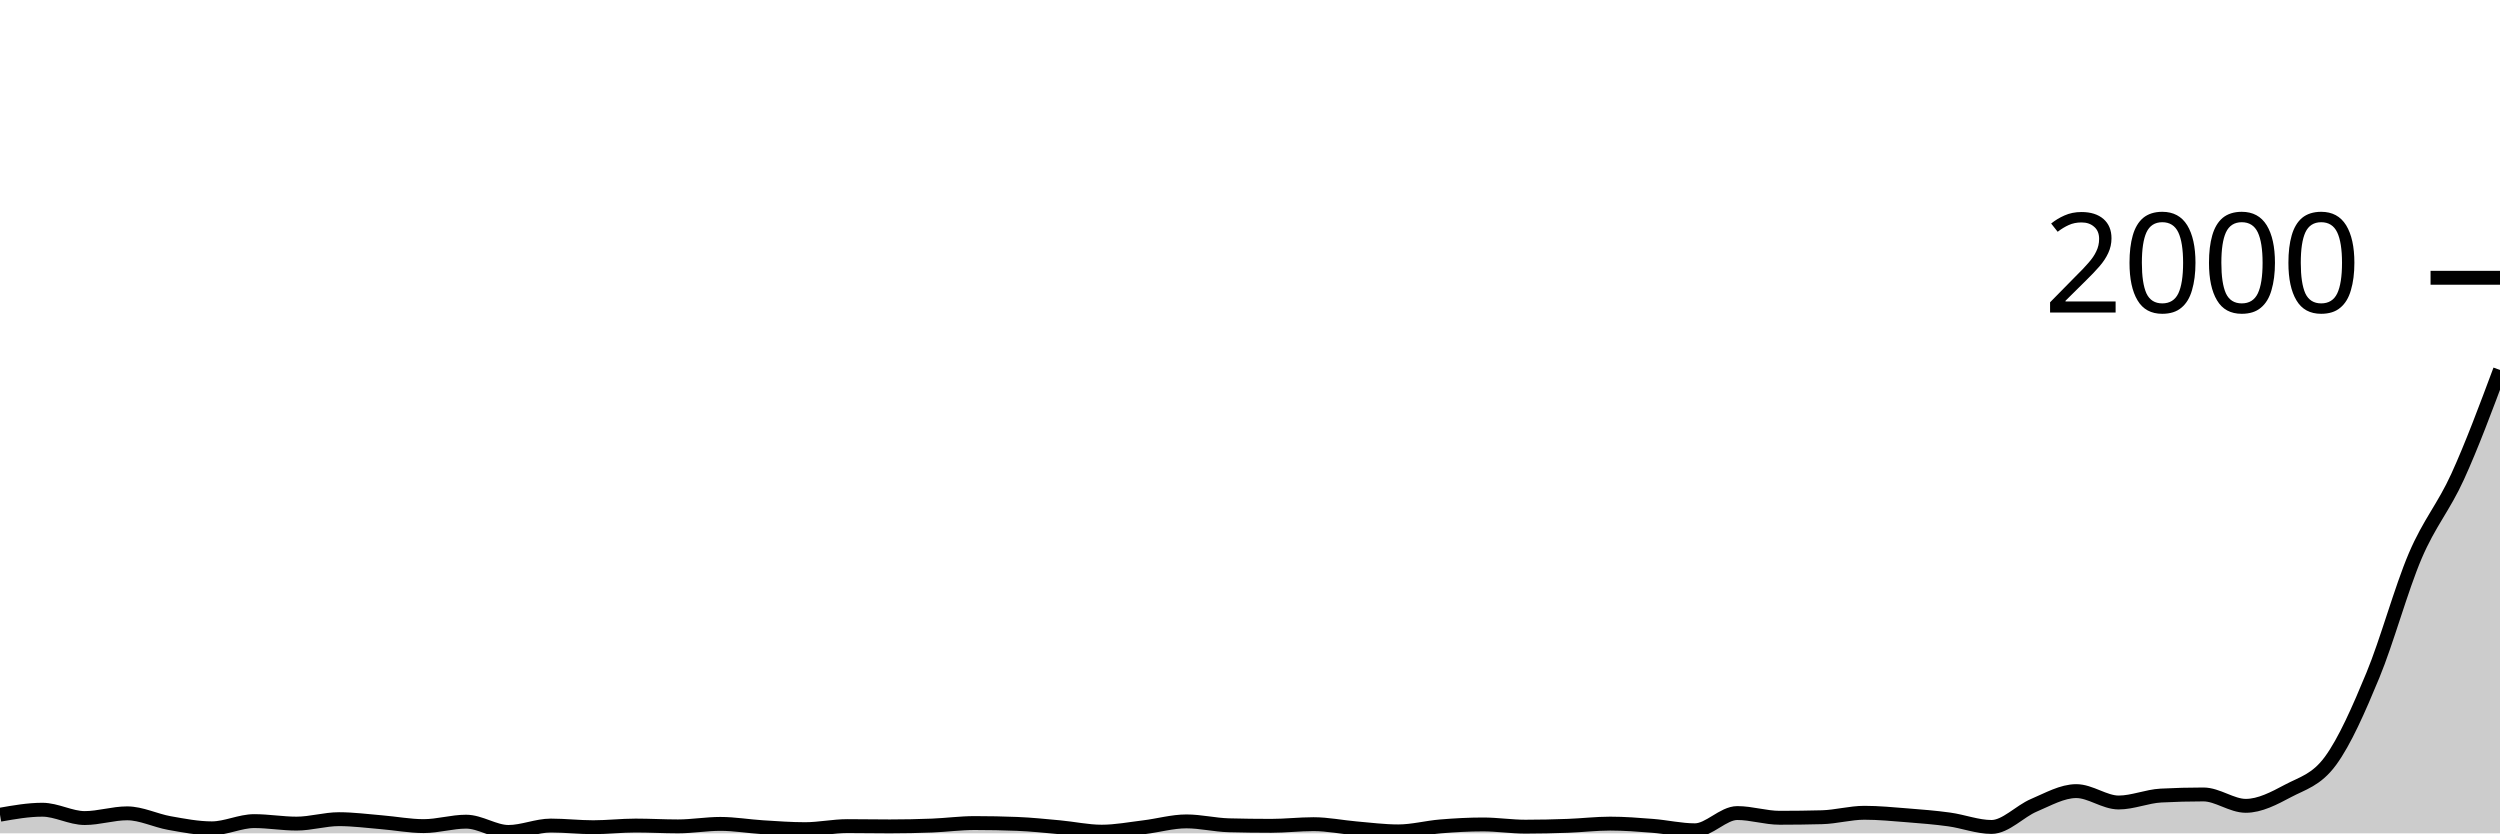
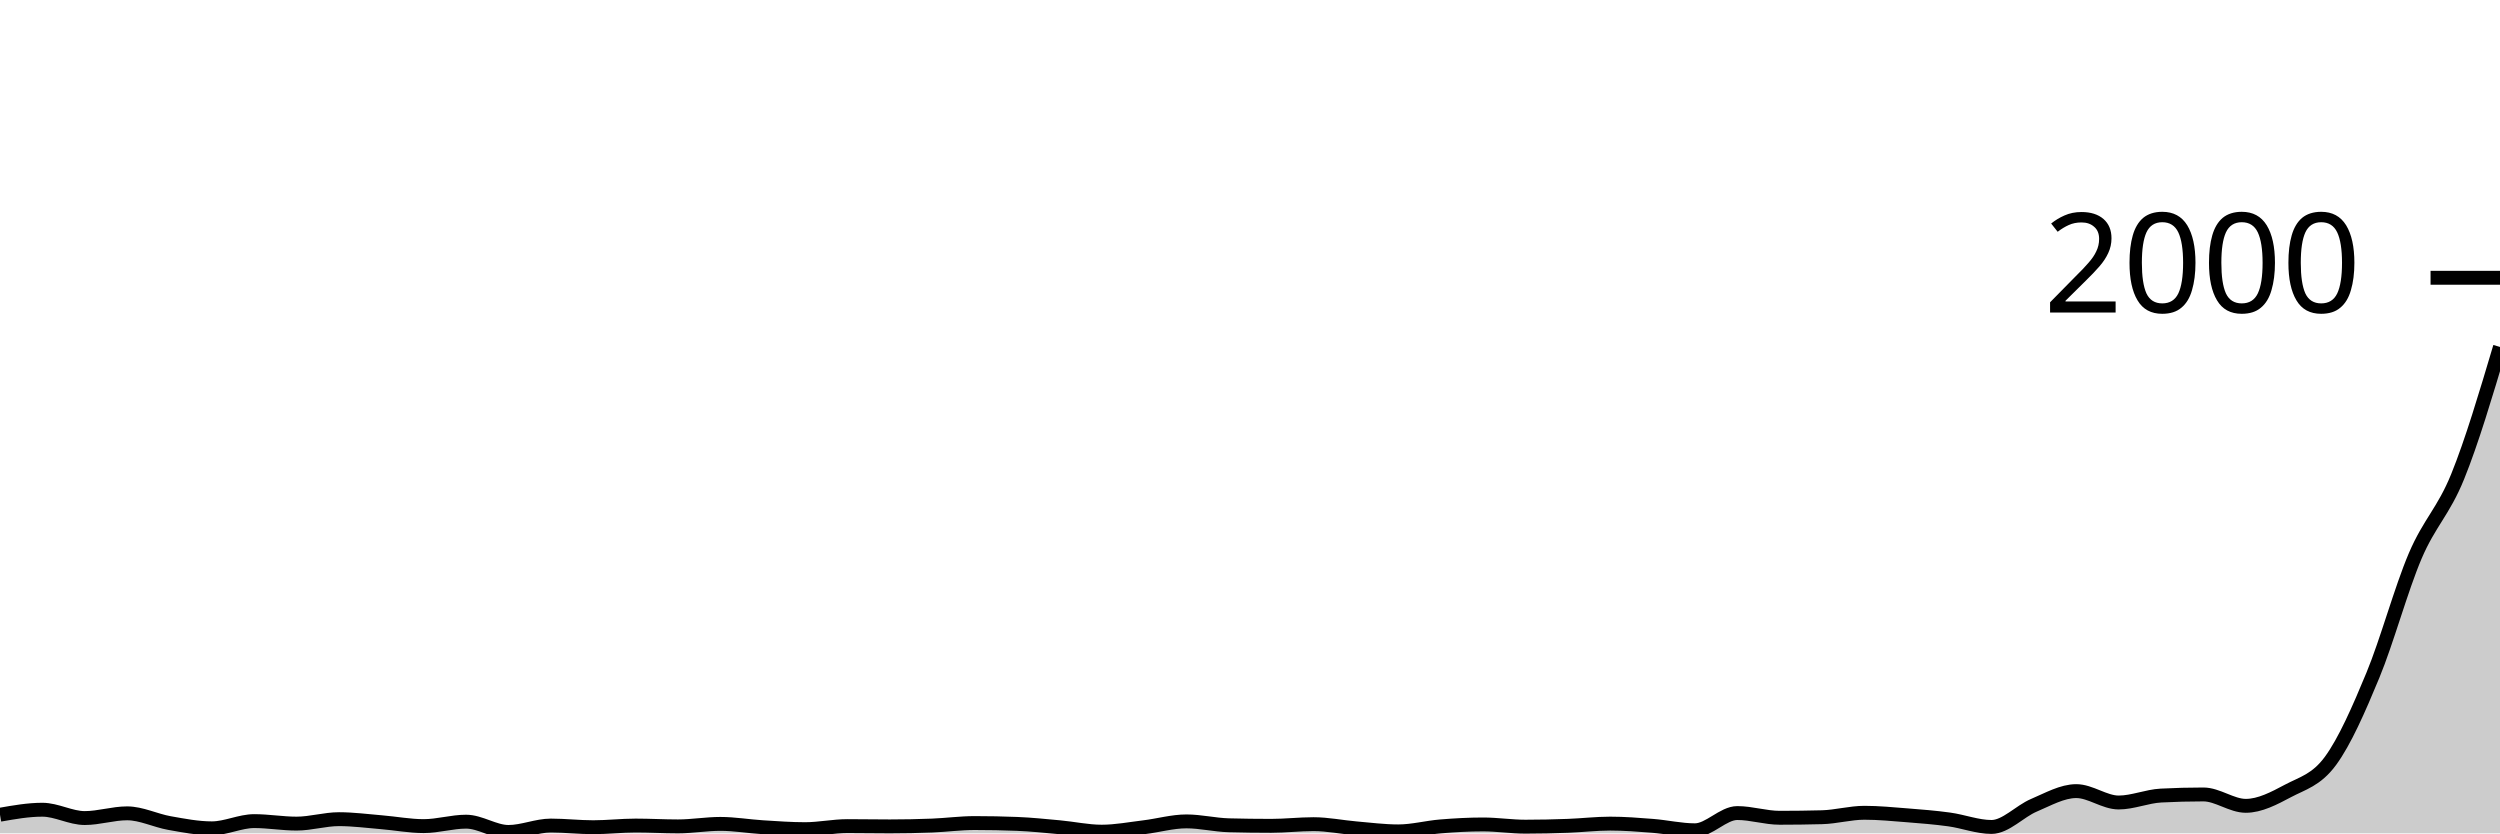
<svg xmlns="http://www.w3.org/2000/svg" viewBox="0 0 180 60">
  <g transform="translate(0,20)">
-     <path class="area" fill="rgba(0, 0, 0, 0.2)" d="M0,38.66C1.017,38.48,2.034,38.3,3.051,38.3C4.068,38.3,5.085,38.9,6.102,38.9C7.119,38.9,8.136,38.56,9.153,38.56C10.169,38.56,11.186,39.08,12.203,39.26C13.22,39.44,14.237,39.64,15.254,39.64C16.271,39.64,17.288,39.12,18.305,39.12C19.322,39.12,20.339,39.3,21.356,39.3C22.373,39.3,23.39,38.98,24.407,38.98C25.424,38.98,26.441,39.117,27.458,39.2C28.475,39.283,29.492,39.48,30.508,39.48C31.525,39.48,32.542,39.16,33.559,39.16C34.576,39.16,35.593,39.9,36.61,39.9C37.627,39.9,38.644,39.44,39.661,39.44C40.678,39.44,41.695,39.56,42.712,39.56C43.729,39.56,44.746,39.44,45.763,39.44C46.78,39.44,47.797,39.5,48.814,39.5C49.831,39.5,50.847,39.32,51.864,39.32C52.881,39.32,53.898,39.497,54.915,39.56C55.932,39.623,56.949,39.7,57.966,39.7C58.983,39.7,60,39.48,61.017,39.48C62.034,39.48,63.051,39.5,64.068,39.5C65.085,39.5,66.102,39.48,67.119,39.44C68.136,39.4,69.153,39.26,70.169,39.26C71.186,39.26,72.203,39.28,73.22,39.32C74.237,39.36,75.254,39.467,76.271,39.56C77.288,39.653,78.305,39.88,79.322,39.88C80.339,39.88,81.356,39.683,82.373,39.56C83.39,39.437,84.407,39.14,85.424,39.14C86.441,39.14,87.458,39.393,88.475,39.42C89.492,39.447,90.508,39.46,91.525,39.46C92.542,39.46,93.559,39.34,94.576,39.34C95.593,39.34,96.61,39.553,97.627,39.64C98.644,39.727,99.661,39.86,100.678,39.86C101.695,39.86,102.712,39.583,103.729,39.5C104.746,39.417,105.763,39.36,106.78,39.36C107.797,39.36,108.814,39.52,109.831,39.52C110.847,39.52,111.864,39.497,112.881,39.46C113.898,39.423,114.915,39.3,115.932,39.3C116.949,39.3,117.966,39.38,118.983,39.46C120,39.54,121.017,39.78,122.034,39.78C123.051,39.78,124.068,38.54,125.085,38.54C126.102,38.54,127.119,38.88,128.136,38.88C129.153,38.88,130.169,38.867,131.186,38.84C132.203,38.813,133.22,38.52,134.237,38.52C135.254,38.52,136.271,38.62,137.288,38.7C138.305,38.78,139.322,38.86,140.339,39C141.356,39.14,142.373,39.54,143.39,39.54C144.407,39.54,145.424,38.41,146.441,37.98C147.458,37.55,148.475,36.96,149.492,36.96C150.508,36.96,151.525,37.78,152.542,37.78C153.559,37.78,154.576,37.333,155.593,37.28C156.61,37.227,157.627,37.2,158.644,37.2C159.661,37.2,160.678,38.02,161.695,38.02C162.712,38.02,163.729,37.48,164.746,36.94C165.763,36.4,166.78,36.167,167.797,34.78C168.814,33.393,169.831,31.08,170.847,28.62C171.864,26.16,172.881,22.403,173.898,20.02C174.915,17.637,175.932,16.55,176.949,14.32C177.966,12.09,178.983,9.365,180,6.64L180,40C178.983,40,177.966,40,176.949,40C175.932,40,174.915,40,173.898,40C172.881,40,171.864,40,170.847,40C169.831,40,168.814,40,167.797,40C166.78,40,165.763,40,164.746,40C163.729,40,162.712,40,161.695,40C160.678,40,159.661,40,158.644,40C157.627,40,156.61,40,155.593,40C154.576,40,153.559,40,152.542,40C151.525,40,150.508,40,149.492,40C148.475,40,147.458,40,146.441,40C145.424,40,144.407,40,143.39,40C142.373,40,141.356,40,140.339,40C139.322,40,138.305,40,137.288,40C136.271,40,135.254,40,134.237,40C133.22,40,132.203,40,131.186,40C130.169,40,129.153,40,128.136,40C127.119,40,126.102,40,125.085,40C124.068,40,123.051,40,122.034,40C121.017,40,120,40,118.983,40C117.966,40,116.949,40,115.932,40C114.915,40,113.898,40,112.881,40C111.864,40,110.847,40,109.831,40C108.814,40,107.797,40,106.78,40C105.763,40,104.746,40,103.729,40C102.712,40,101.695,40,100.678,40C99.661,40,98.644,40,97.627,40C96.61,40,95.593,40,94.576,40C93.559,40,92.542,40,91.525,40C90.508,40,89.492,40,88.475,40C87.458,40,86.441,40,85.424,40C84.407,40,83.39,40,82.373,40C81.356,40,80.339,40,79.322,40C78.305,40,77.288,40,76.271,40C75.254,40,74.237,40,73.22,40C72.203,40,71.186,40,70.169,40C69.153,40,68.136,40,67.119,40C66.102,40,65.085,40,64.068,40C63.051,40,62.034,40,61.017,40C60,40,58.983,40,57.966,40C56.949,40,55.932,40,54.915,40C53.898,40,52.881,40,51.864,40C50.847,40,49.831,40,48.814,40C47.797,40,46.78,40,45.763,40C44.746,40,43.729,40,42.712,40C41.695,40,40.678,40,39.661,40C38.644,40,37.627,40,36.61,40C35.593,40,34.576,40,33.559,40C32.542,40,31.525,40,30.508,40C29.492,40,28.475,40,27.458,40C26.441,40,25.424,40,24.407,40C23.39,40,22.373,40,21.356,40C20.339,40,19.322,40,18.305,40C17.288,40,16.271,40,15.254,40C14.237,40,13.22,40,12.203,40C11.186,40,10.169,40,9.153,40C8.136,40,7.119,40,6.102,40C5.085,40,4.068,40,3.051,40C2.034,40,1.017,40,0,40Z" />
-     <path class="line" stroke="black" fill="none" d="M0,38.66C1.017,38.48,2.034,38.3,3.051,38.3C4.068,38.3,5.085,38.9,6.102,38.9C7.119,38.9,8.136,38.56,9.153,38.56C10.169,38.56,11.186,39.08,12.203,39.26C13.22,39.44,14.237,39.64,15.254,39.64C16.271,39.64,17.288,39.12,18.305,39.12C19.322,39.12,20.339,39.3,21.356,39.3C22.373,39.3,23.39,38.98,24.407,38.98C25.424,38.98,26.441,39.117,27.458,39.2C28.475,39.283,29.492,39.48,30.508,39.48C31.525,39.48,32.542,39.16,33.559,39.16C34.576,39.16,35.593,39.9,36.61,39.9C37.627,39.9,38.644,39.44,39.661,39.44C40.678,39.44,41.695,39.56,42.712,39.56C43.729,39.56,44.746,39.44,45.763,39.44C46.78,39.44,47.797,39.5,48.814,39.5C49.831,39.5,50.847,39.32,51.864,39.32C52.881,39.32,53.898,39.497,54.915,39.56C55.932,39.623,56.949,39.7,57.966,39.7C58.983,39.7,60,39.48,61.017,39.48C62.034,39.48,63.051,39.5,64.068,39.5C65.085,39.5,66.102,39.48,67.119,39.44C68.136,39.4,69.153,39.26,70.169,39.26C71.186,39.26,72.203,39.28,73.22,39.32C74.237,39.36,75.254,39.467,76.271,39.56C77.288,39.653,78.305,39.88,79.322,39.88C80.339,39.88,81.356,39.683,82.373,39.56C83.39,39.437,84.407,39.14,85.424,39.14C86.441,39.14,87.458,39.393,88.475,39.42C89.492,39.447,90.508,39.46,91.525,39.46C92.542,39.46,93.559,39.34,94.576,39.34C95.593,39.34,96.61,39.553,97.627,39.64C98.644,39.727,99.661,39.86,100.678,39.86C101.695,39.86,102.712,39.583,103.729,39.5C104.746,39.417,105.763,39.36,106.78,39.36C107.797,39.36,108.814,39.52,109.831,39.52C110.847,39.52,111.864,39.497,112.881,39.46C113.898,39.423,114.915,39.3,115.932,39.3C116.949,39.3,117.966,39.38,118.983,39.46C120,39.54,121.017,39.78,122.034,39.78C123.051,39.78,124.068,38.54,125.085,38.54C126.102,38.54,127.119,38.88,128.136,38.88C129.153,38.88,130.169,38.867,131.186,38.84C132.203,38.813,133.22,38.52,134.237,38.52C135.254,38.52,136.271,38.62,137.288,38.7C138.305,38.78,139.322,38.86,140.339,39C141.356,39.14,142.373,39.54,143.39,39.54C144.407,39.54,145.424,38.41,146.441,37.98C147.458,37.55,148.475,36.96,149.492,36.96C150.508,36.96,151.525,37.78,152.542,37.78C153.559,37.78,154.576,37.333,155.593,37.28C156.61,37.227,157.627,37.2,158.644,37.2C159.661,37.2,160.678,38.02,161.695,38.02C162.712,38.02,163.729,37.48,164.746,36.94C165.763,36.4,166.78,36.167,167.797,34.78C168.814,33.393,169.831,31.08,170.847,28.62C171.864,26.16,172.881,22.403,173.898,20.02C174.915,17.637,175.932,16.55,176.949,14.32C177.966,12.09,178.983,9.365,180,6.64" />
+     <path class="area" fill="rgba(0, 0, 0, 0.2)" d="M0,38.66C1.017,38.48,2.034,38.3,3.051,38.3C4.068,38.3,5.085,38.9,6.102,38.9C7.119,38.9,8.136,38.56,9.153,38.56C10.169,38.56,11.186,39.08,12.203,39.26C13.22,39.44,14.237,39.64,15.254,39.64C16.271,39.64,17.288,39.12,18.305,39.12C19.322,39.12,20.339,39.3,21.356,39.3C22.373,39.3,23.39,38.98,24.407,38.98C25.424,38.98,26.441,39.117,27.458,39.2C28.475,39.283,29.492,39.48,30.508,39.48C31.525,39.48,32.542,39.16,33.559,39.16C34.576,39.16,35.593,39.9,36.61,39.9C37.627,39.9,38.644,39.44,39.661,39.44C40.678,39.44,41.695,39.56,42.712,39.56C43.729,39.56,44.746,39.44,45.763,39.44C46.78,39.44,47.797,39.5,48.814,39.5C49.831,39.5,50.847,39.32,51.864,39.32C52.881,39.32,53.898,39.497,54.915,39.56C55.932,39.623,56.949,39.7,57.966,39.7C58.983,39.7,60,39.48,61.017,39.48C62.034,39.48,63.051,39.5,64.068,39.5C65.085,39.5,66.102,39.48,67.119,39.44C68.136,39.4,69.153,39.26,70.169,39.26C71.186,39.26,72.203,39.28,73.22,39.32C74.237,39.36,75.254,39.467,76.271,39.56C77.288,39.653,78.305,39.88,79.322,39.88C80.339,39.88,81.356,39.683,82.373,39.56C83.39,39.437,84.407,39.14,85.424,39.14C86.441,39.14,87.458,39.393,88.475,39.42C89.492,39.447,90.508,39.46,91.525,39.46C92.542,39.46,93.559,39.34,94.576,39.34C95.593,39.34,96.61,39.553,97.627,39.64C98.644,39.727,99.661,39.86,100.678,39.86C101.695,39.86,102.712,39.583,103.729,39.5C104.746,39.417,105.763,39.36,106.78,39.36C107.797,39.36,108.814,39.52,109.831,39.52C110.847,39.52,111.864,39.497,112.881,39.46C113.898,39.423,114.915,39.3,115.932,39.3C116.949,39.3,117.966,39.38,118.983,39.46C120,39.54,121.017,39.78,122.034,39.78C123.051,39.78,124.068,38.54,125.085,38.54C126.102,38.54,127.119,38.88,128.136,38.88C129.153,38.88,130.169,38.867,131.186,38.84C132.203,38.813,133.22,38.52,134.237,38.52C135.254,38.52,136.271,38.62,137.288,38.7C138.305,38.78,139.322,38.86,140.339,39C141.356,39.14,142.373,39.54,143.39,39.54C144.407,39.54,145.424,38.41,146.441,37.98C147.458,37.55,148.475,36.96,149.492,36.96C150.508,36.96,151.525,37.78,152.542,37.78C153.559,37.78,154.576,37.333,155.593,37.28C156.61,37.227,157.627,37.2,158.644,37.2C159.661,37.2,160.678,38.02,161.695,38.02C162.712,38.02,163.729,37.48,164.746,36.94C165.763,36.4,166.78,36.167,167.797,34.78C168.814,33.393,169.831,31.08,170.847,28.62C171.864,26.16,172.881,22.403,173.898,20.02C174.915,17.637,175.932,16.827,176.949,14.32C177.966,11.813,178.983,8.397,180,4.98L180,40C178.983,40,177.966,40,176.949,40C175.932,40,174.915,40,173.898,40C172.881,40,171.864,40,170.847,40C169.831,40,168.814,40,167.797,40C166.78,40,165.763,40,164.746,40C163.729,40,162.712,40,161.695,40C160.678,40,159.661,40,158.644,40C157.627,40,156.61,40,155.593,40C154.576,40,153.559,40,152.542,40C151.525,40,150.508,40,149.492,40C148.475,40,147.458,40,146.441,40C145.424,40,144.407,40,143.39,40C142.373,40,141.356,40,140.339,40C139.322,40,138.305,40,137.288,40C136.271,40,135.254,40,134.237,40C133.22,40,132.203,40,131.186,40C130.169,40,129.153,40,128.136,40C127.119,40,126.102,40,125.085,40C124.068,40,123.051,40,122.034,40C121.017,40,120,40,118.983,40C117.966,40,116.949,40,115.932,40C114.915,40,113.898,40,112.881,40C111.864,40,110.847,40,109.831,40C108.814,40,107.797,40,106.78,40C105.763,40,104.746,40,103.729,40C102.712,40,101.695,40,100.678,40C99.661,40,98.644,40,97.627,40C96.61,40,95.593,40,94.576,40C93.559,40,92.542,40,91.525,40C90.508,40,89.492,40,88.475,40C87.458,40,86.441,40,85.424,40C84.407,40,83.39,40,82.373,40C81.356,40,80.339,40,79.322,40C78.305,40,77.288,40,76.271,40C75.254,40,74.237,40,73.22,40C72.203,40,71.186,40,70.169,40C69.153,40,68.136,40,67.119,40C66.102,40,65.085,40,64.068,40C63.051,40,62.034,40,61.017,40C60,40,58.983,40,57.966,40C56.949,40,55.932,40,54.915,40C53.898,40,52.881,40,51.864,40C50.847,40,49.831,40,48.814,40C47.797,40,46.78,40,45.763,40C44.746,40,43.729,40,42.712,40C41.695,40,40.678,40,39.661,40C38.644,40,37.627,40,36.61,40C35.593,40,34.576,40,33.559,40C32.542,40,31.525,40,30.508,40C29.492,40,28.475,40,27.458,40C26.441,40,25.424,40,24.407,40C23.39,40,22.373,40,21.356,40C20.339,40,19.322,40,18.305,40C17.288,40,16.271,40,15.254,40C14.237,40,13.22,40,12.203,40C11.186,40,10.169,40,9.153,40C8.136,40,7.119,40,6.102,40C5.085,40,4.068,40,3.051,40C2.034,40,1.017,40,0,40Z" />
+     <path class="line" stroke="black" fill="none" d="M0,38.66C1.017,38.48,2.034,38.3,3.051,38.3C4.068,38.3,5.085,38.9,6.102,38.9C7.119,38.9,8.136,38.56,9.153,38.56C10.169,38.56,11.186,39.08,12.203,39.26C13.22,39.44,14.237,39.64,15.254,39.64C16.271,39.64,17.288,39.12,18.305,39.12C19.322,39.12,20.339,39.3,21.356,39.3C22.373,39.3,23.39,38.98,24.407,38.98C25.424,38.98,26.441,39.117,27.458,39.2C28.475,39.283,29.492,39.48,30.508,39.48C31.525,39.48,32.542,39.16,33.559,39.16C34.576,39.16,35.593,39.9,36.61,39.9C37.627,39.9,38.644,39.44,39.661,39.44C40.678,39.44,41.695,39.56,42.712,39.56C43.729,39.56,44.746,39.44,45.763,39.44C46.78,39.44,47.797,39.5,48.814,39.5C49.831,39.5,50.847,39.32,51.864,39.32C52.881,39.32,53.898,39.497,54.915,39.56C55.932,39.623,56.949,39.7,57.966,39.7C58.983,39.7,60,39.48,61.017,39.48C62.034,39.48,63.051,39.5,64.068,39.5C65.085,39.5,66.102,39.48,67.119,39.44C68.136,39.4,69.153,39.26,70.169,39.26C71.186,39.26,72.203,39.28,73.22,39.32C74.237,39.36,75.254,39.467,76.271,39.56C77.288,39.653,78.305,39.88,79.322,39.88C80.339,39.88,81.356,39.683,82.373,39.56C83.39,39.437,84.407,39.14,85.424,39.14C86.441,39.14,87.458,39.393,88.475,39.42C89.492,39.447,90.508,39.46,91.525,39.46C92.542,39.46,93.559,39.34,94.576,39.34C95.593,39.34,96.61,39.553,97.627,39.64C98.644,39.727,99.661,39.86,100.678,39.86C101.695,39.86,102.712,39.583,103.729,39.5C104.746,39.417,105.763,39.36,106.78,39.36C107.797,39.36,108.814,39.52,109.831,39.52C110.847,39.52,111.864,39.497,112.881,39.46C113.898,39.423,114.915,39.3,115.932,39.3C116.949,39.3,117.966,39.38,118.983,39.46C120,39.54,121.017,39.78,122.034,39.78C123.051,39.78,124.068,38.54,125.085,38.54C126.102,38.54,127.119,38.88,128.136,38.88C129.153,38.88,130.169,38.867,131.186,38.84C132.203,38.813,133.22,38.52,134.237,38.52C135.254,38.52,136.271,38.62,137.288,38.7C138.305,38.78,139.322,38.86,140.339,39C141.356,39.14,142.373,39.54,143.39,39.54C144.407,39.54,145.424,38.41,146.441,37.98C147.458,37.55,148.475,36.96,149.492,36.96C150.508,36.96,151.525,37.78,152.542,37.78C153.559,37.78,154.576,37.333,155.593,37.28C156.61,37.227,157.627,37.2,158.644,37.2C159.661,37.2,160.678,38.02,161.695,38.02C162.712,38.02,163.729,37.48,164.746,36.94C165.763,36.4,166.78,36.167,167.797,34.78C168.814,33.393,169.831,31.08,170.847,28.62C171.864,26.16,172.881,22.403,173.898,20.02C174.915,17.637,175.932,16.827,176.949,14.32C177.966,11.813,178.983,8.397,180,4.98" />
    <path class="axis-ceiling" stroke-width="1" stroke="black" fill="none" d="M175,0L180,0" />
    <text class="axis-ceiling-label" font-family="sans-serif" text-anchor="end" font-size="10px" x="170" y="2.5">2000</text>
  </g>
</svg>
